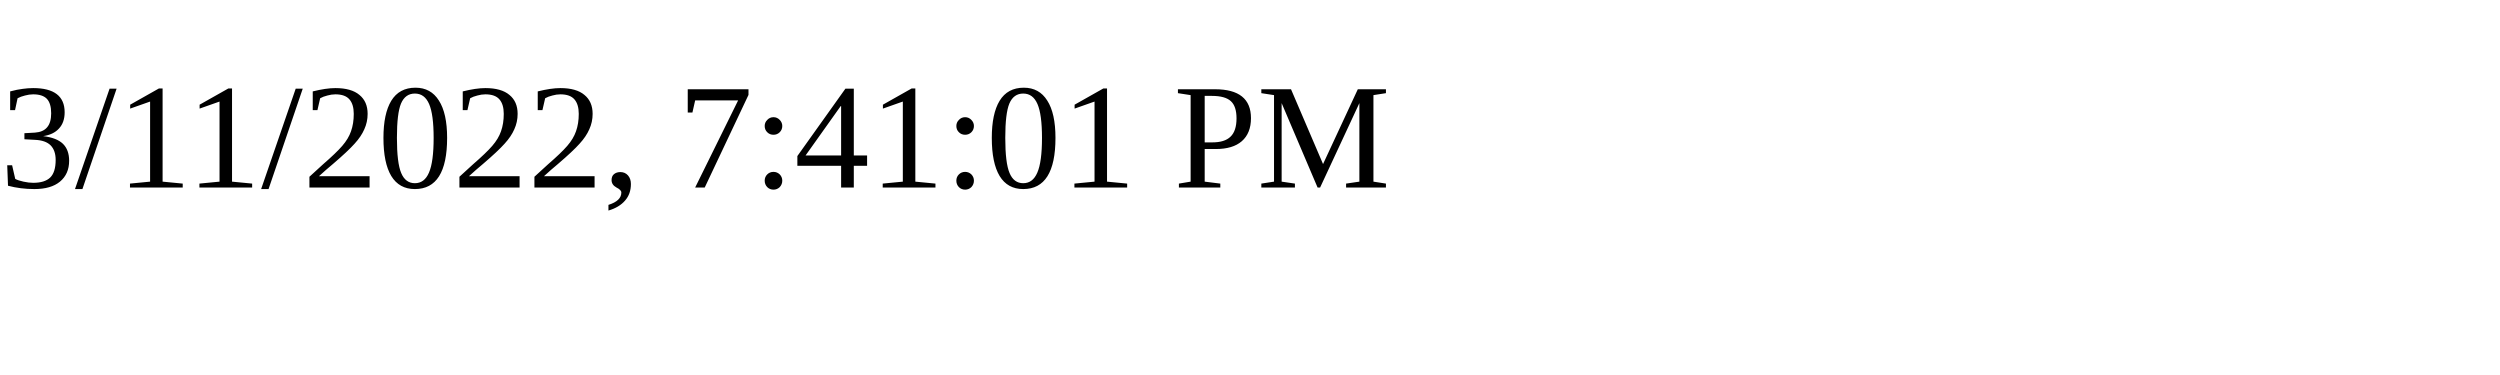
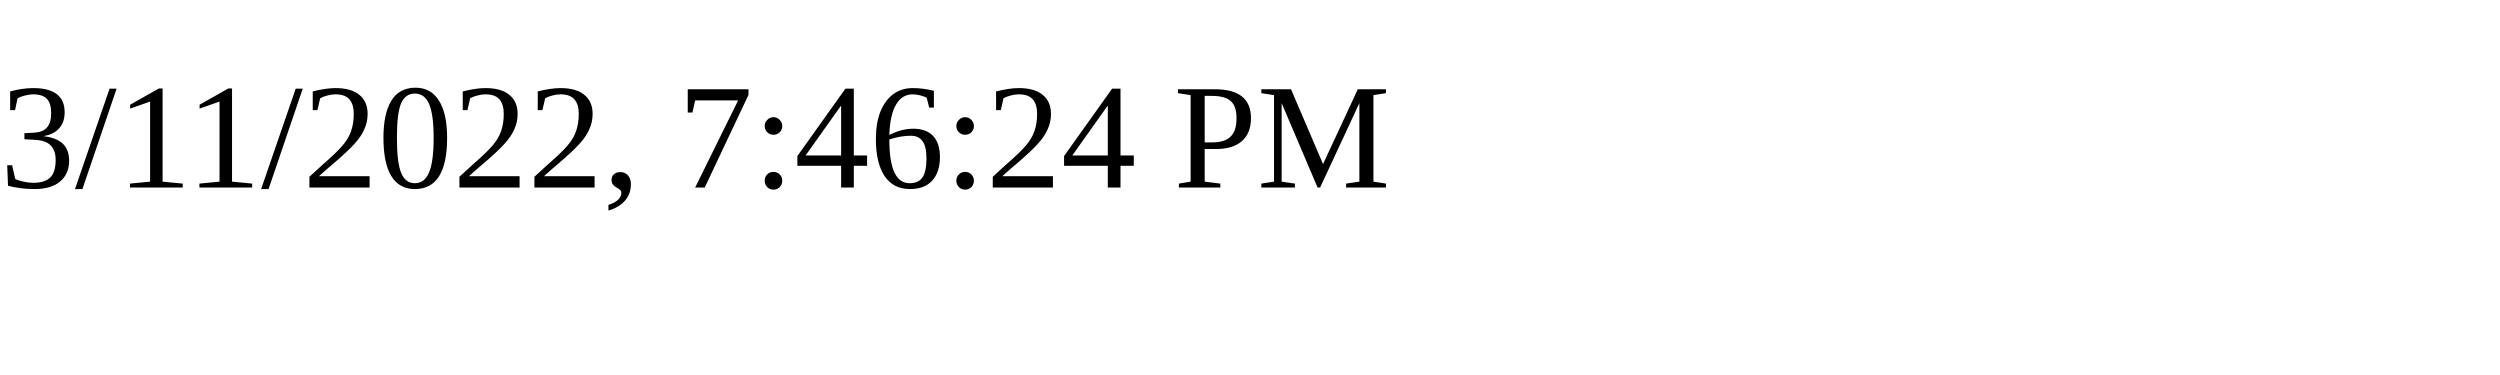
<svg xmlns="http://www.w3.org/2000/svg" height="30" width="200">
-   <text x="0" y="15">3/11/2022, 7:41:01 PM</text>
+   <text x="0" y="15">3/11/2022, 7:46:24 PM</text>
</svg>
